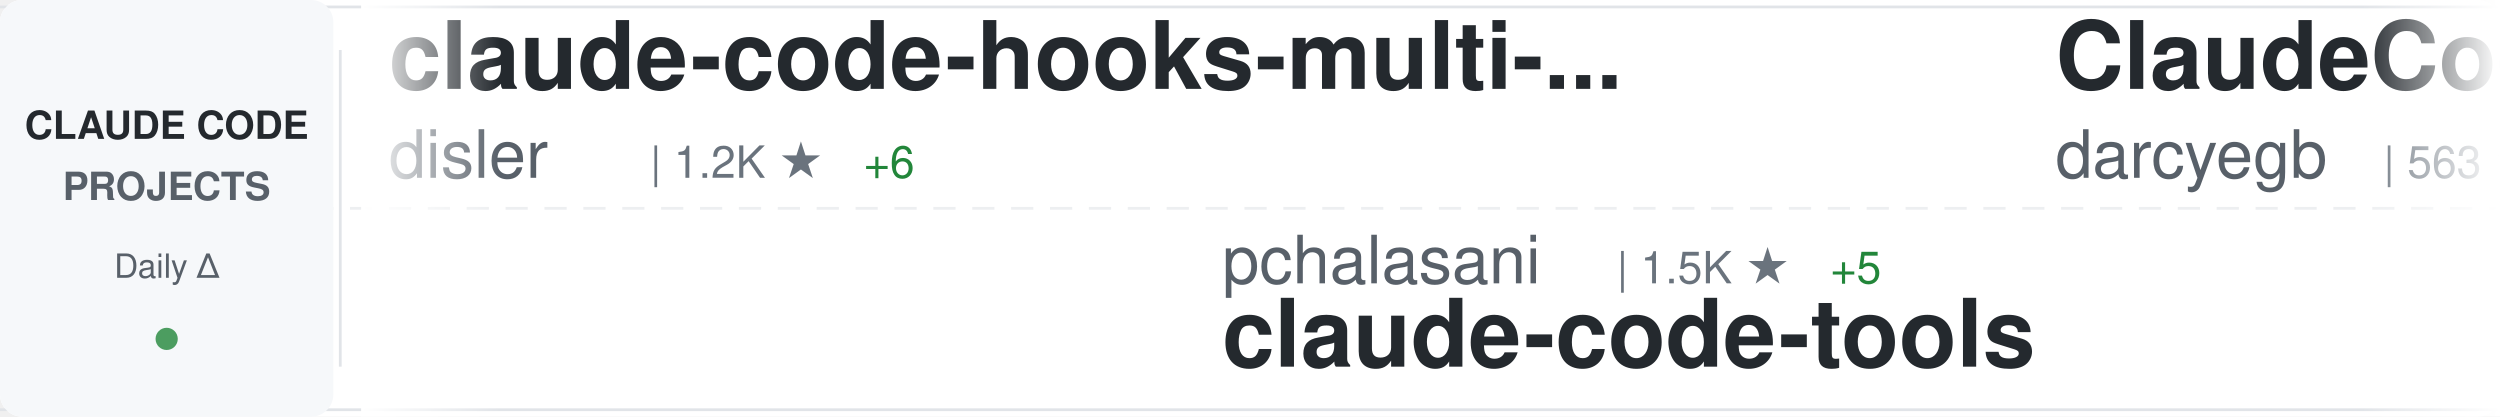
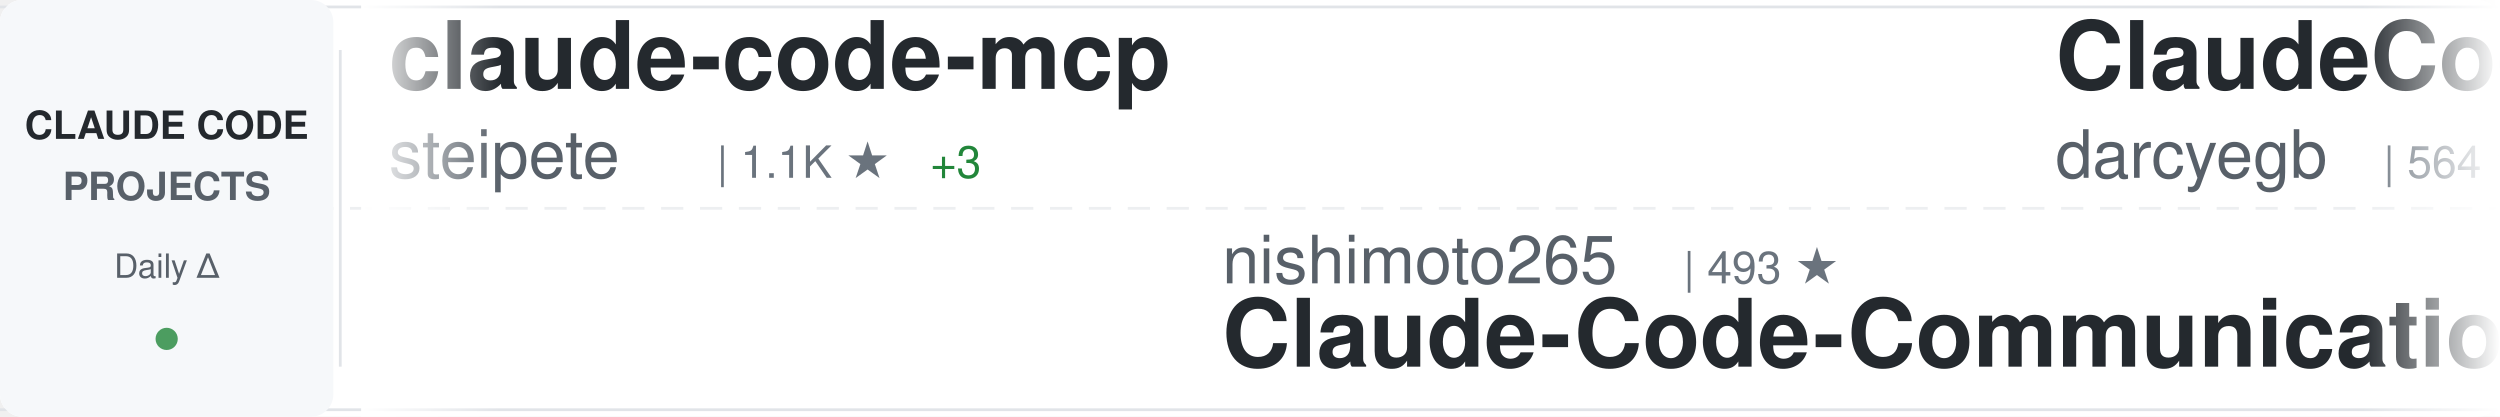
<svg xmlns="http://www.w3.org/2000/svg" width="900" height="150">
  <defs>
    <linearGradient id="awesomeLeftFade" x1="0%" y1="0%" x2="100%" y2="0%">
      <stop offset="0%" style="stop-color:#ffffff;stop-opacity:1" />
      <stop offset="100%" style="stop-color:#ffffff;stop-opacity:0" />
    </linearGradient>
    <linearGradient id="awesomeRightFade" x1="0%" y1="0%" x2="100%" y2="0%">
      <stop offset="0%" style="stop-color:#ffffff;stop-opacity:0" />
      <stop offset="100%" style="stop-color:#ffffff;stop-opacity:1" />
    </linearGradient>
  </defs>
  <rect width="900" height="150" fill="#ffffff" rx="8" />
  <rect x="0" y="2" width="900" height="1" fill="#e1e4e8" />
  <rect x="0" y="147" width="900" height="1" fill="#e1e4e8" />
  <line x1="0" y1="75" x2="900" y2="75" stroke="#e1e4e8" stroke-width="1" stroke-dasharray="8 6" opacity="0.6" />
  <rect x="0" y="0" width="120" height="150" fill="#f6f8fa" rx="8" />
  <text x="60" y="50" font-family="-apple-system, BlinkMacSystemFont, 'Segoe UI', Helvetica, Arial, sans-serif" font-size="14" font-weight="600" fill="#24292e" text-anchor="middle">CLAUDE CODE</text>
  <text x="60" y="72" font-family="-apple-system, BlinkMacSystemFont, 'Segoe UI', Helvetica, Arial, sans-serif" font-size="14" font-weight="600" fill="#586069" text-anchor="middle">PROJECTS</text>
  <text x="60" y="100" font-family="-apple-system, BlinkMacSystemFont, 'Segoe UI', Helvetica, Arial, sans-serif" font-size="12" font-weight="500" fill="#586069" text-anchor="middle">Daily Δ</text>
  <circle cx="60" cy="122" r="4" fill="#22863a" opacity="0.8" />
  <rect x="122" y="18" width="1" height="114" fill="#e1e4e8" />
  <clipPath id="awesomeTickerClip">
    <rect x="130" y="0" width="770" height="150" />
  </clipPath>
  <g clip-path="url(#awesomeTickerClip)">
    <g id="awesomeTickerItems">
      <animateTransform attributeName="transform" attributeType="XML" type="translate" from="0 0" to="-3000 0" dur="54s" repeatCount="indefinite" />
      <g transform="translate(0, 0)">
-         <text x="140" y="32" font-family="-apple-system, BlinkMacSystemFont, 'Segoe UI', Helvetica, Arial, sans-serif" font-size="34" font-weight="600" fill="#24292e">claude-code-hooks-multi-...</text>
-         <text x="140" y="64" font-family="-apple-system, BlinkMacSystemFont, 'Segoe UI', Helvetica, Arial, sans-serif" font-size="24" font-weight="400" fill="#586069">disler</text>
-         <text x="234" y="64" font-family="-apple-system, BlinkMacSystemFont, 'Segoe UI', Helvetica, Arial, sans-serif" font-size="16" font-weight="500" fill="#6a737d">| 1.2K ★</text>
-         <text x="311" y="64" font-family="-apple-system, BlinkMacSystemFont, 'Segoe UI', Helvetica, Arial, sans-serif" font-size="16" font-weight="500" fill="#22863a"> +6</text>
+         <text x="140" y="32" font-family="-apple-system, BlinkMacSystemFont, 'Segoe UI', Helvetica, Arial, sans-serif" font-size="34" font-weight="600" fill="#24292e">claude-code-mcp</text>
+         <text x="140" y="64" font-family="-apple-system, BlinkMacSystemFont, 'Segoe UI', Helvetica, Arial, sans-serif" font-size="24" font-weight="400" fill="#586069">steipete</text>
+         <text x="258" y="64" font-family="-apple-system, BlinkMacSystemFont, 'Segoe UI', Helvetica, Arial, sans-serif" font-size="16" font-weight="500" fill="#6a737d">| 1.1K ★</text>
+         <text x="335" y="64" font-family="-apple-system, BlinkMacSystemFont, 'Segoe UI', Helvetica, Arial, sans-serif" font-size="16" font-weight="500" fill="#22863a"> +3</text>
      </g>
      <g transform="translate(300, 0)">
-         <text x="140" y="102" font-family="-apple-system, BlinkMacSystemFont, 'Segoe UI', Helvetica, Arial, sans-serif" font-size="24" font-weight="400" fill="#586069">pchalasani</text>
-         <text x="282" y="102" font-family="-apple-system, BlinkMacSystemFont, 'Segoe UI', Helvetica, Arial, sans-serif" font-size="16" font-weight="500" fill="#6a737d">| 1.5K ★</text>
-         <text x="359" y="102" font-family="-apple-system, BlinkMacSystemFont, 'Segoe UI', Helvetica, Arial, sans-serif" font-size="16" font-weight="500" fill="#22863a"> +5</text>
-         <text x="140" y="132" font-family="-apple-system, BlinkMacSystemFont, 'Segoe UI', Helvetica, Arial, sans-serif" font-size="34" font-weight="600" fill="#24292e">claude-code-tools</text>
+         <text x="140" y="102" font-family="-apple-system, BlinkMacSystemFont, 'Segoe UI', Helvetica, Arial, sans-serif" font-size="24" font-weight="400" fill="#586069">nishimoto265</text>
+         <text x="306" y="102" font-family="-apple-system, BlinkMacSystemFont, 'Segoe UI', Helvetica, Arial, sans-serif" font-size="16" font-weight="500" fill="#6a737d">| 493 ★</text>
+         <text x="140" y="132" font-family="-apple-system, BlinkMacSystemFont, 'Segoe UI', Helvetica, Arial, sans-serif" font-size="34" font-weight="600" fill="#24292e">Claude-Code-Communicatio...</text>
      </g>
      <g transform="translate(600, 0)">
        <text x="140" y="32" font-family="-apple-system, BlinkMacSystemFont, 'Segoe UI', Helvetica, Arial, sans-serif" font-size="34" font-weight="600" fill="#24292e">ClaudeCodeAgents</text>
        <text x="140" y="64" font-family="-apple-system, BlinkMacSystemFont, 'Segoe UI', Helvetica, Arial, sans-serif" font-size="24" font-weight="400" fill="#586069">darcyegb</text>
-         <text x="258" y="64" font-family="-apple-system, BlinkMacSystemFont, 'Segoe UI', Helvetica, Arial, sans-serif" font-size="16" font-weight="500" fill="#6a737d">| 563 ★</text>
+         <text x="258" y="64" font-family="-apple-system, BlinkMacSystemFont, 'Segoe UI', Helvetica, Arial, sans-serif" font-size="16" font-weight="500" fill="#6a737d">| 564 ★</text>
        <text x="326" y="64" font-family="-apple-system, BlinkMacSystemFont, 'Segoe UI', Helvetica, Arial, sans-serif" font-size="16" font-weight="500" fill="#22863a"> +2</text>
      </g>
      <g transform="translate(900, 0)">
-         <text x="140" y="102" font-family="-apple-system, BlinkMacSystemFont, 'Segoe UI', Helvetica, Arial, sans-serif" font-size="24" font-weight="400" fill="#586069">alirezarezvani</text>
-         <text x="330" y="102" font-family="-apple-system, BlinkMacSystemFont, 'Segoe UI', Helvetica, Arial, sans-serif" font-size="16" font-weight="500" fill="#6a737d">| 1.9K ★</text>
-         <text x="407" y="102" font-family="-apple-system, BlinkMacSystemFont, 'Segoe UI', Helvetica, Arial, sans-serif" font-size="16" font-weight="500" fill="#22863a"> +5</text>
-         <text x="140" y="132" font-family="-apple-system, BlinkMacSystemFont, 'Segoe UI', Helvetica, Arial, sans-serif" font-size="34" font-weight="600" fill="#24292e">claude-skills</text>
+         <text x="140" y="102" font-family="-apple-system, BlinkMacSystemFont, 'Segoe UI', Helvetica, Arial, sans-serif" font-size="24" font-weight="400" fill="#586069">code-yeongyu</text>
+         <text x="306" y="102" font-family="-apple-system, BlinkMacSystemFont, 'Segoe UI', Helvetica, Arial, sans-serif" font-size="16" font-weight="500" fill="#6a737d">| 33.8K ★</text>
+         <text x="392" y="102" font-family="-apple-system, BlinkMacSystemFont, 'Segoe UI', Helvetica, Arial, sans-serif" font-size="16" font-weight="500" fill="#22863a"> +454</text>
+         <text x="140" y="132" font-family="-apple-system, BlinkMacSystemFont, 'Segoe UI', Helvetica, Arial, sans-serif" font-size="34" font-weight="600" fill="#24292e">oh-my-opencode</text>
      </g>
      <g transform="translate(1200, 0)">
-         <text x="140" y="32" font-family="-apple-system, BlinkMacSystemFont, 'Segoe UI', Helvetica, Arial, sans-serif" font-size="34" font-weight="600" fill="#24292e">oh-my-opencode</text>
-         <text x="140" y="64" font-family="-apple-system, BlinkMacSystemFont, 'Segoe UI', Helvetica, Arial, sans-serif" font-size="24" font-weight="400" fill="#586069">code-yeongyu</text>
-         <text x="306" y="64" font-family="-apple-system, BlinkMacSystemFont, 'Segoe UI', Helvetica, Arial, sans-serif" font-size="16" font-weight="500" fill="#6a737d">| 33.6K ★</text>
-         <text x="392" y="64" font-family="-apple-system, BlinkMacSystemFont, 'Segoe UI', Helvetica, Arial, sans-serif" font-size="16" font-weight="500" fill="#22863a"> +409</text>
+         <text x="140" y="32" font-family="-apple-system, BlinkMacSystemFont, 'Segoe UI', Helvetica, Arial, sans-serif" font-size="34" font-weight="600" fill="#24292e">claude-plugins-official</text>
+         <text x="140" y="64" font-family="-apple-system, BlinkMacSystemFont, 'Segoe UI', Helvetica, Arial, sans-serif" font-size="24" font-weight="400" fill="#586069">anthropics</text>
+         <text x="282" y="64" font-family="-apple-system, BlinkMacSystemFont, 'Segoe UI', Helvetica, Arial, sans-serif" font-size="16" font-weight="500" fill="#6a737d">| 8.2K ★</text>
+         <text x="359" y="64" font-family="-apple-system, BlinkMacSystemFont, 'Segoe UI', Helvetica, Arial, sans-serif" font-size="16" font-weight="500" fill="#22863a"> +89</text>
      </g>
      <g transform="translate(1500, 0)">
-         <text x="140" y="102" font-family="-apple-system, BlinkMacSystemFont, 'Segoe UI', Helvetica, Arial, sans-serif" font-size="24" font-weight="400" fill="#586069">superdesigndev</text>
-         <text x="330" y="102" font-family="-apple-system, BlinkMacSystemFont, 'Segoe UI', Helvetica, Arial, sans-serif" font-size="16" font-weight="500" fill="#6a737d">| 6.0K ★</text>
-         <text x="407" y="102" font-family="-apple-system, BlinkMacSystemFont, 'Segoe UI', Helvetica, Arial, sans-serif" font-size="16" font-weight="500" fill="#22863a"> +7</text>
-         <text x="140" y="132" font-family="-apple-system, BlinkMacSystemFont, 'Segoe UI', Helvetica, Arial, sans-serif" font-size="34" font-weight="600" fill="#24292e">superdesign</text>
+         <text x="140" y="102" font-family="-apple-system, BlinkMacSystemFont, 'Segoe UI', Helvetica, Arial, sans-serif" font-size="24" font-weight="400" fill="#586069">shanraisshan</text>
+         <text x="306" y="102" font-family="-apple-system, BlinkMacSystemFont, 'Segoe UI', Helvetica, Arial, sans-serif" font-size="16" font-weight="500" fill="#6a737d">| 4.6K ★</text>
+         <text x="383" y="102" font-family="-apple-system, BlinkMacSystemFont, 'Segoe UI', Helvetica, Arial, sans-serif" font-size="16" font-weight="500" fill="#22863a"> +529</text>
+         <text x="140" y="132" font-family="-apple-system, BlinkMacSystemFont, 'Segoe UI', Helvetica, Arial, sans-serif" font-size="34" font-weight="600" fill="#24292e">claude-code-best-practic...</text>
      </g>
      <g transform="translate(1800, 0)">
-         <text x="140" y="32" font-family="-apple-system, BlinkMacSystemFont, 'Segoe UI', Helvetica, Arial, sans-serif" font-size="34" font-weight="600" fill="#24292e">Claude-Code-Development-...</text>
-         <text x="140" y="64" font-family="-apple-system, BlinkMacSystemFont, 'Segoe UI', Helvetica, Arial, sans-serif" font-size="24" font-weight="400" fill="#586069">peterkrueck</text>
-         <text x="294" y="64" font-family="-apple-system, BlinkMacSystemFont, 'Segoe UI', Helvetica, Arial, sans-serif" font-size="16" font-weight="500" fill="#6a737d">| 1.3K ★</text>
-         <text x="371" y="64" font-family="-apple-system, BlinkMacSystemFont, 'Segoe UI', Helvetica, Arial, sans-serif" font-size="16" font-weight="500" fill="#22863a"> +1</text>
+         <text x="140" y="32" font-family="-apple-system, BlinkMacSystemFont, 'Segoe UI', Helvetica, Arial, sans-serif" font-size="34" font-weight="600" fill="#24292e">claude-code-sub-agents</text>
+         <text x="140" y="64" font-family="-apple-system, BlinkMacSystemFont, 'Segoe UI', Helvetica, Arial, sans-serif" font-size="24" font-weight="400" fill="#586069">lst97</text>
+         <text x="222" y="64" font-family="-apple-system, BlinkMacSystemFont, 'Segoe UI', Helvetica, Arial, sans-serif" font-size="16" font-weight="500" fill="#6a737d">| 1.4K ★</text>
      </g>
      <g transform="translate(2100, 0)">
-         <text x="140" y="102" font-family="-apple-system, BlinkMacSystemFont, 'Segoe UI', Helvetica, Arial, sans-serif" font-size="24" font-weight="400" fill="#586069">simonw</text>
-         <text x="234" y="102" font-family="-apple-system, BlinkMacSystemFont, 'Segoe UI', Helvetica, Arial, sans-serif" font-size="16" font-weight="500" fill="#6a737d">| 1.0K ★</text>
-         <text x="311" y="102" font-family="-apple-system, BlinkMacSystemFont, 'Segoe UI', Helvetica, Arial, sans-serif" font-size="16" font-weight="500" fill="#22863a"> +11</text>
-         <text x="140" y="132" font-family="-apple-system, BlinkMacSystemFont, 'Segoe UI', Helvetica, Arial, sans-serif" font-size="34" font-weight="600" fill="#24292e">claude-code-transcripts</text>
+         <text x="140" y="102" font-family="-apple-system, BlinkMacSystemFont, 'Segoe UI', Helvetica, Arial, sans-serif" font-size="24" font-weight="400" fill="#586069">andrepimenta</text>
+         <text x="306" y="102" font-family="-apple-system, BlinkMacSystemFont, 'Segoe UI', Helvetica, Arial, sans-serif" font-size="16" font-weight="500" fill="#6a737d">| 990 ★</text>
+         <text x="140" y="132" font-family="-apple-system, BlinkMacSystemFont, 'Segoe UI', Helvetica, Arial, sans-serif" font-size="34" font-weight="600" fill="#24292e">claude-code-chat</text>
      </g>
      <g transform="translate(2400, 0)">
-         <text x="140" y="32" font-family="-apple-system, BlinkMacSystemFont, 'Segoe UI', Helvetica, Arial, sans-serif" font-size="34" font-weight="600" fill="#24292e">claude-code-subagents</text>
-         <text x="140" y="64" font-family="-apple-system, BlinkMacSystemFont, 'Segoe UI', Helvetica, Arial, sans-serif" font-size="24" font-weight="400" fill="#586069">0xfurai</text>
-         <text x="246" y="64" font-family="-apple-system, BlinkMacSystemFont, 'Segoe UI', Helvetica, Arial, sans-serif" font-size="16" font-weight="500" fill="#6a737d">| 724 ★</text>
-         <text x="314" y="64" font-family="-apple-system, BlinkMacSystemFont, 'Segoe UI', Helvetica, Arial, sans-serif" font-size="16" font-weight="500" fill="#22863a"> +3</text>
+         <text x="140" y="32" font-family="-apple-system, BlinkMacSystemFont, 'Segoe UI', Helvetica, Arial, sans-serif" font-size="34" font-weight="600" fill="#24292e">claude-code</text>
+         <text x="140" y="64" font-family="-apple-system, BlinkMacSystemFont, 'Segoe UI', Helvetica, Arial, sans-serif" font-size="24" font-weight="400" fill="#586069">anthropics</text>
+         <text x="282" y="64" font-family="-apple-system, BlinkMacSystemFont, 'Segoe UI', Helvetica, Arial, sans-serif" font-size="16" font-weight="500" fill="#6a737d">| 69.6K ★</text>
+         <text x="368" y="64" font-family="-apple-system, BlinkMacSystemFont, 'Segoe UI', Helvetica, Arial, sans-serif" font-size="16" font-weight="500" fill="#22863a"> +337</text>
      </g>
      <g transform="translate(2700, 0)">
-         <text x="140" y="102" font-family="-apple-system, BlinkMacSystemFont, 'Segoe UI', Helvetica, Arial, sans-serif" font-size="24" font-weight="400" fill="#586069">upstash</text>
-         <text x="246" y="102" font-family="-apple-system, BlinkMacSystemFont, 'Segoe UI', Helvetica, Arial, sans-serif" font-size="16" font-weight="500" fill="#6a737d">| 46.7K ★</text>
-         <text x="332" y="102" font-family="-apple-system, BlinkMacSystemFont, 'Segoe UI', Helvetica, Arial, sans-serif" font-size="16" font-weight="500" fill="#22863a"> +115</text>
-         <text x="140" y="132" font-family="-apple-system, BlinkMacSystemFont, 'Segoe UI', Helvetica, Arial, sans-serif" font-size="34" font-weight="600" fill="#24292e">context7</text>
+         <text x="140" y="102" font-family="-apple-system, BlinkMacSystemFont, 'Segoe UI', Helvetica, Arial, sans-serif" font-size="24" font-weight="400" fill="#586069">BloopAI</text>
+         <text x="246" y="102" font-family="-apple-system, BlinkMacSystemFont, 'Segoe UI', Helvetica, Arial, sans-serif" font-size="16" font-weight="500" fill="#6a737d">| 21.7K ★</text>
+         <text x="332" y="102" font-family="-apple-system, BlinkMacSystemFont, 'Segoe UI', Helvetica, Arial, sans-serif" font-size="16" font-weight="500" fill="#22863a"> +101</text>
+         <text x="140" y="132" font-family="-apple-system, BlinkMacSystemFont, 'Segoe UI', Helvetica, Arial, sans-serif" font-size="34" font-weight="600" fill="#24292e">vibe-kanban</text>
      </g>
      <g transform="translate(3000, 0)">
-         <text x="140" y="32" font-family="-apple-system, BlinkMacSystemFont, 'Segoe UI', Helvetica, Arial, sans-serif" font-size="34" font-weight="600" fill="#24292e">claude-code-hooks-multi-...</text>
-         <text x="140" y="64" font-family="-apple-system, BlinkMacSystemFont, 'Segoe UI', Helvetica, Arial, sans-serif" font-size="24" font-weight="400" fill="#586069">disler</text>
-         <text x="234" y="64" font-family="-apple-system, BlinkMacSystemFont, 'Segoe UI', Helvetica, Arial, sans-serif" font-size="16" font-weight="500" fill="#6a737d">| 1.2K ★</text>
-         <text x="311" y="64" font-family="-apple-system, BlinkMacSystemFont, 'Segoe UI', Helvetica, Arial, sans-serif" font-size="16" font-weight="500" fill="#22863a"> +6</text>
+         <text x="140" y="32" font-family="-apple-system, BlinkMacSystemFont, 'Segoe UI', Helvetica, Arial, sans-serif" font-size="34" font-weight="600" fill="#24292e">claude-code-mcp</text>
+         <text x="140" y="64" font-family="-apple-system, BlinkMacSystemFont, 'Segoe UI', Helvetica, Arial, sans-serif" font-size="24" font-weight="400" fill="#586069">steipete</text>
+         <text x="258" y="64" font-family="-apple-system, BlinkMacSystemFont, 'Segoe UI', Helvetica, Arial, sans-serif" font-size="16" font-weight="500" fill="#6a737d">| 1.1K ★</text>
+         <text x="335" y="64" font-family="-apple-system, BlinkMacSystemFont, 'Segoe UI', Helvetica, Arial, sans-serif" font-size="16" font-weight="500" fill="#22863a"> +3</text>
      </g>
      <g transform="translate(3300, 0)">
-         <text x="140" y="102" font-family="-apple-system, BlinkMacSystemFont, 'Segoe UI', Helvetica, Arial, sans-serif" font-size="24" font-weight="400" fill="#586069">pchalasani</text>
-         <text x="282" y="102" font-family="-apple-system, BlinkMacSystemFont, 'Segoe UI', Helvetica, Arial, sans-serif" font-size="16" font-weight="500" fill="#6a737d">| 1.5K ★</text>
-         <text x="359" y="102" font-family="-apple-system, BlinkMacSystemFont, 'Segoe UI', Helvetica, Arial, sans-serif" font-size="16" font-weight="500" fill="#22863a"> +5</text>
-         <text x="140" y="132" font-family="-apple-system, BlinkMacSystemFont, 'Segoe UI', Helvetica, Arial, sans-serif" font-size="34" font-weight="600" fill="#24292e">claude-code-tools</text>
+         <text x="140" y="102" font-family="-apple-system, BlinkMacSystemFont, 'Segoe UI', Helvetica, Arial, sans-serif" font-size="24" font-weight="400" fill="#586069">nishimoto265</text>
+         <text x="306" y="102" font-family="-apple-system, BlinkMacSystemFont, 'Segoe UI', Helvetica, Arial, sans-serif" font-size="16" font-weight="500" fill="#6a737d">| 493 ★</text>
+         <text x="140" y="132" font-family="-apple-system, BlinkMacSystemFont, 'Segoe UI', Helvetica, Arial, sans-serif" font-size="34" font-weight="600" fill="#24292e">Claude-Code-Communicatio...</text>
      </g>
      <g transform="translate(3600, 0)">
        <text x="140" y="32" font-family="-apple-system, BlinkMacSystemFont, 'Segoe UI', Helvetica, Arial, sans-serif" font-size="34" font-weight="600" fill="#24292e">ClaudeCodeAgents</text>
        <text x="140" y="64" font-family="-apple-system, BlinkMacSystemFont, 'Segoe UI', Helvetica, Arial, sans-serif" font-size="24" font-weight="400" fill="#586069">darcyegb</text>
-         <text x="258" y="64" font-family="-apple-system, BlinkMacSystemFont, 'Segoe UI', Helvetica, Arial, sans-serif" font-size="16" font-weight="500" fill="#6a737d">| 563 ★</text>
+         <text x="258" y="64" font-family="-apple-system, BlinkMacSystemFont, 'Segoe UI', Helvetica, Arial, sans-serif" font-size="16" font-weight="500" fill="#6a737d">| 564 ★</text>
        <text x="326" y="64" font-family="-apple-system, BlinkMacSystemFont, 'Segoe UI', Helvetica, Arial, sans-serif" font-size="16" font-weight="500" fill="#22863a"> +2</text>
      </g>
      <g transform="translate(3900, 0)">
-         <text x="140" y="102" font-family="-apple-system, BlinkMacSystemFont, 'Segoe UI', Helvetica, Arial, sans-serif" font-size="24" font-weight="400" fill="#586069">alirezarezvani</text>
-         <text x="330" y="102" font-family="-apple-system, BlinkMacSystemFont, 'Segoe UI', Helvetica, Arial, sans-serif" font-size="16" font-weight="500" fill="#6a737d">| 1.9K ★</text>
-         <text x="407" y="102" font-family="-apple-system, BlinkMacSystemFont, 'Segoe UI', Helvetica, Arial, sans-serif" font-size="16" font-weight="500" fill="#22863a"> +5</text>
-         <text x="140" y="132" font-family="-apple-system, BlinkMacSystemFont, 'Segoe UI', Helvetica, Arial, sans-serif" font-size="34" font-weight="600" fill="#24292e">claude-skills</text>
+         <text x="140" y="102" font-family="-apple-system, BlinkMacSystemFont, 'Segoe UI', Helvetica, Arial, sans-serif" font-size="24" font-weight="400" fill="#586069">code-yeongyu</text>
+         <text x="306" y="102" font-family="-apple-system, BlinkMacSystemFont, 'Segoe UI', Helvetica, Arial, sans-serif" font-size="16" font-weight="500" fill="#6a737d">| 33.8K ★</text>
+         <text x="392" y="102" font-family="-apple-system, BlinkMacSystemFont, 'Segoe UI', Helvetica, Arial, sans-serif" font-size="16" font-weight="500" fill="#22863a"> +454</text>
+         <text x="140" y="132" font-family="-apple-system, BlinkMacSystemFont, 'Segoe UI', Helvetica, Arial, sans-serif" font-size="34" font-weight="600" fill="#24292e">oh-my-opencode</text>
      </g>
    </g>
  </g>
  <rect x="130" y="0" width="50" height="150" fill="url(#awesomeLeftFade)" />
  <rect x="850" y="0" width="50" height="150" fill="url(#awesomeRightFade)" />
</svg>
